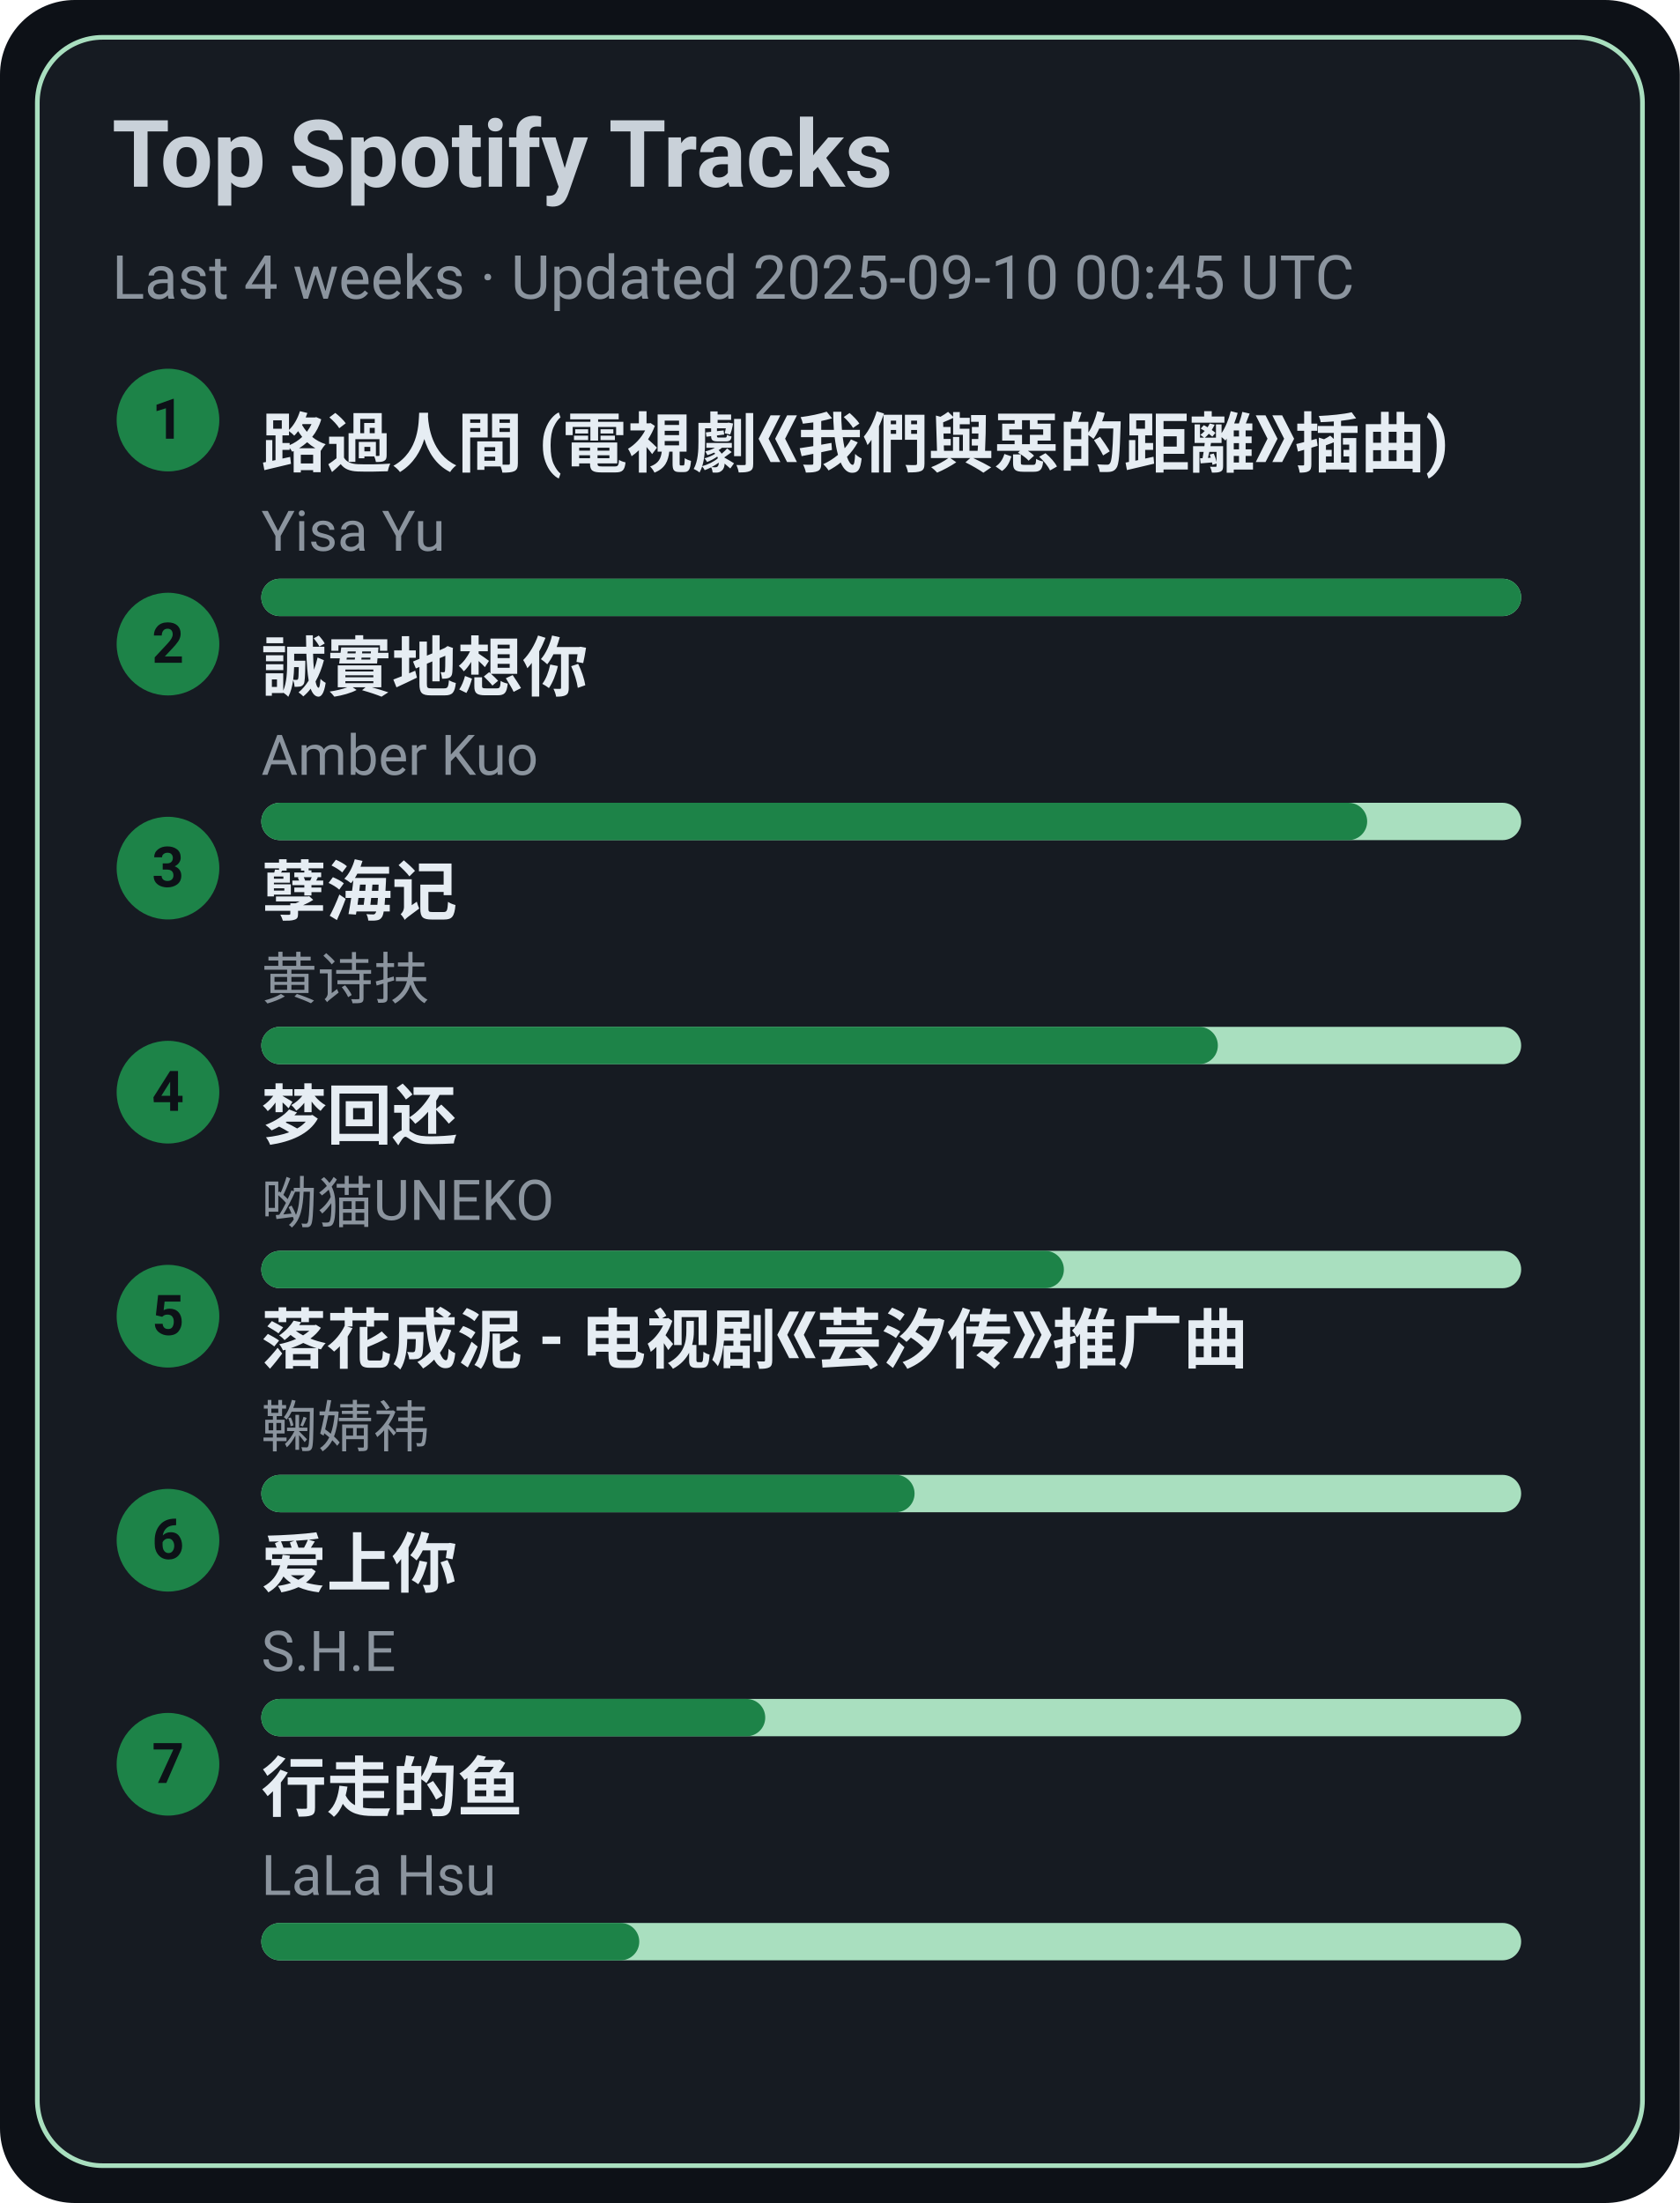
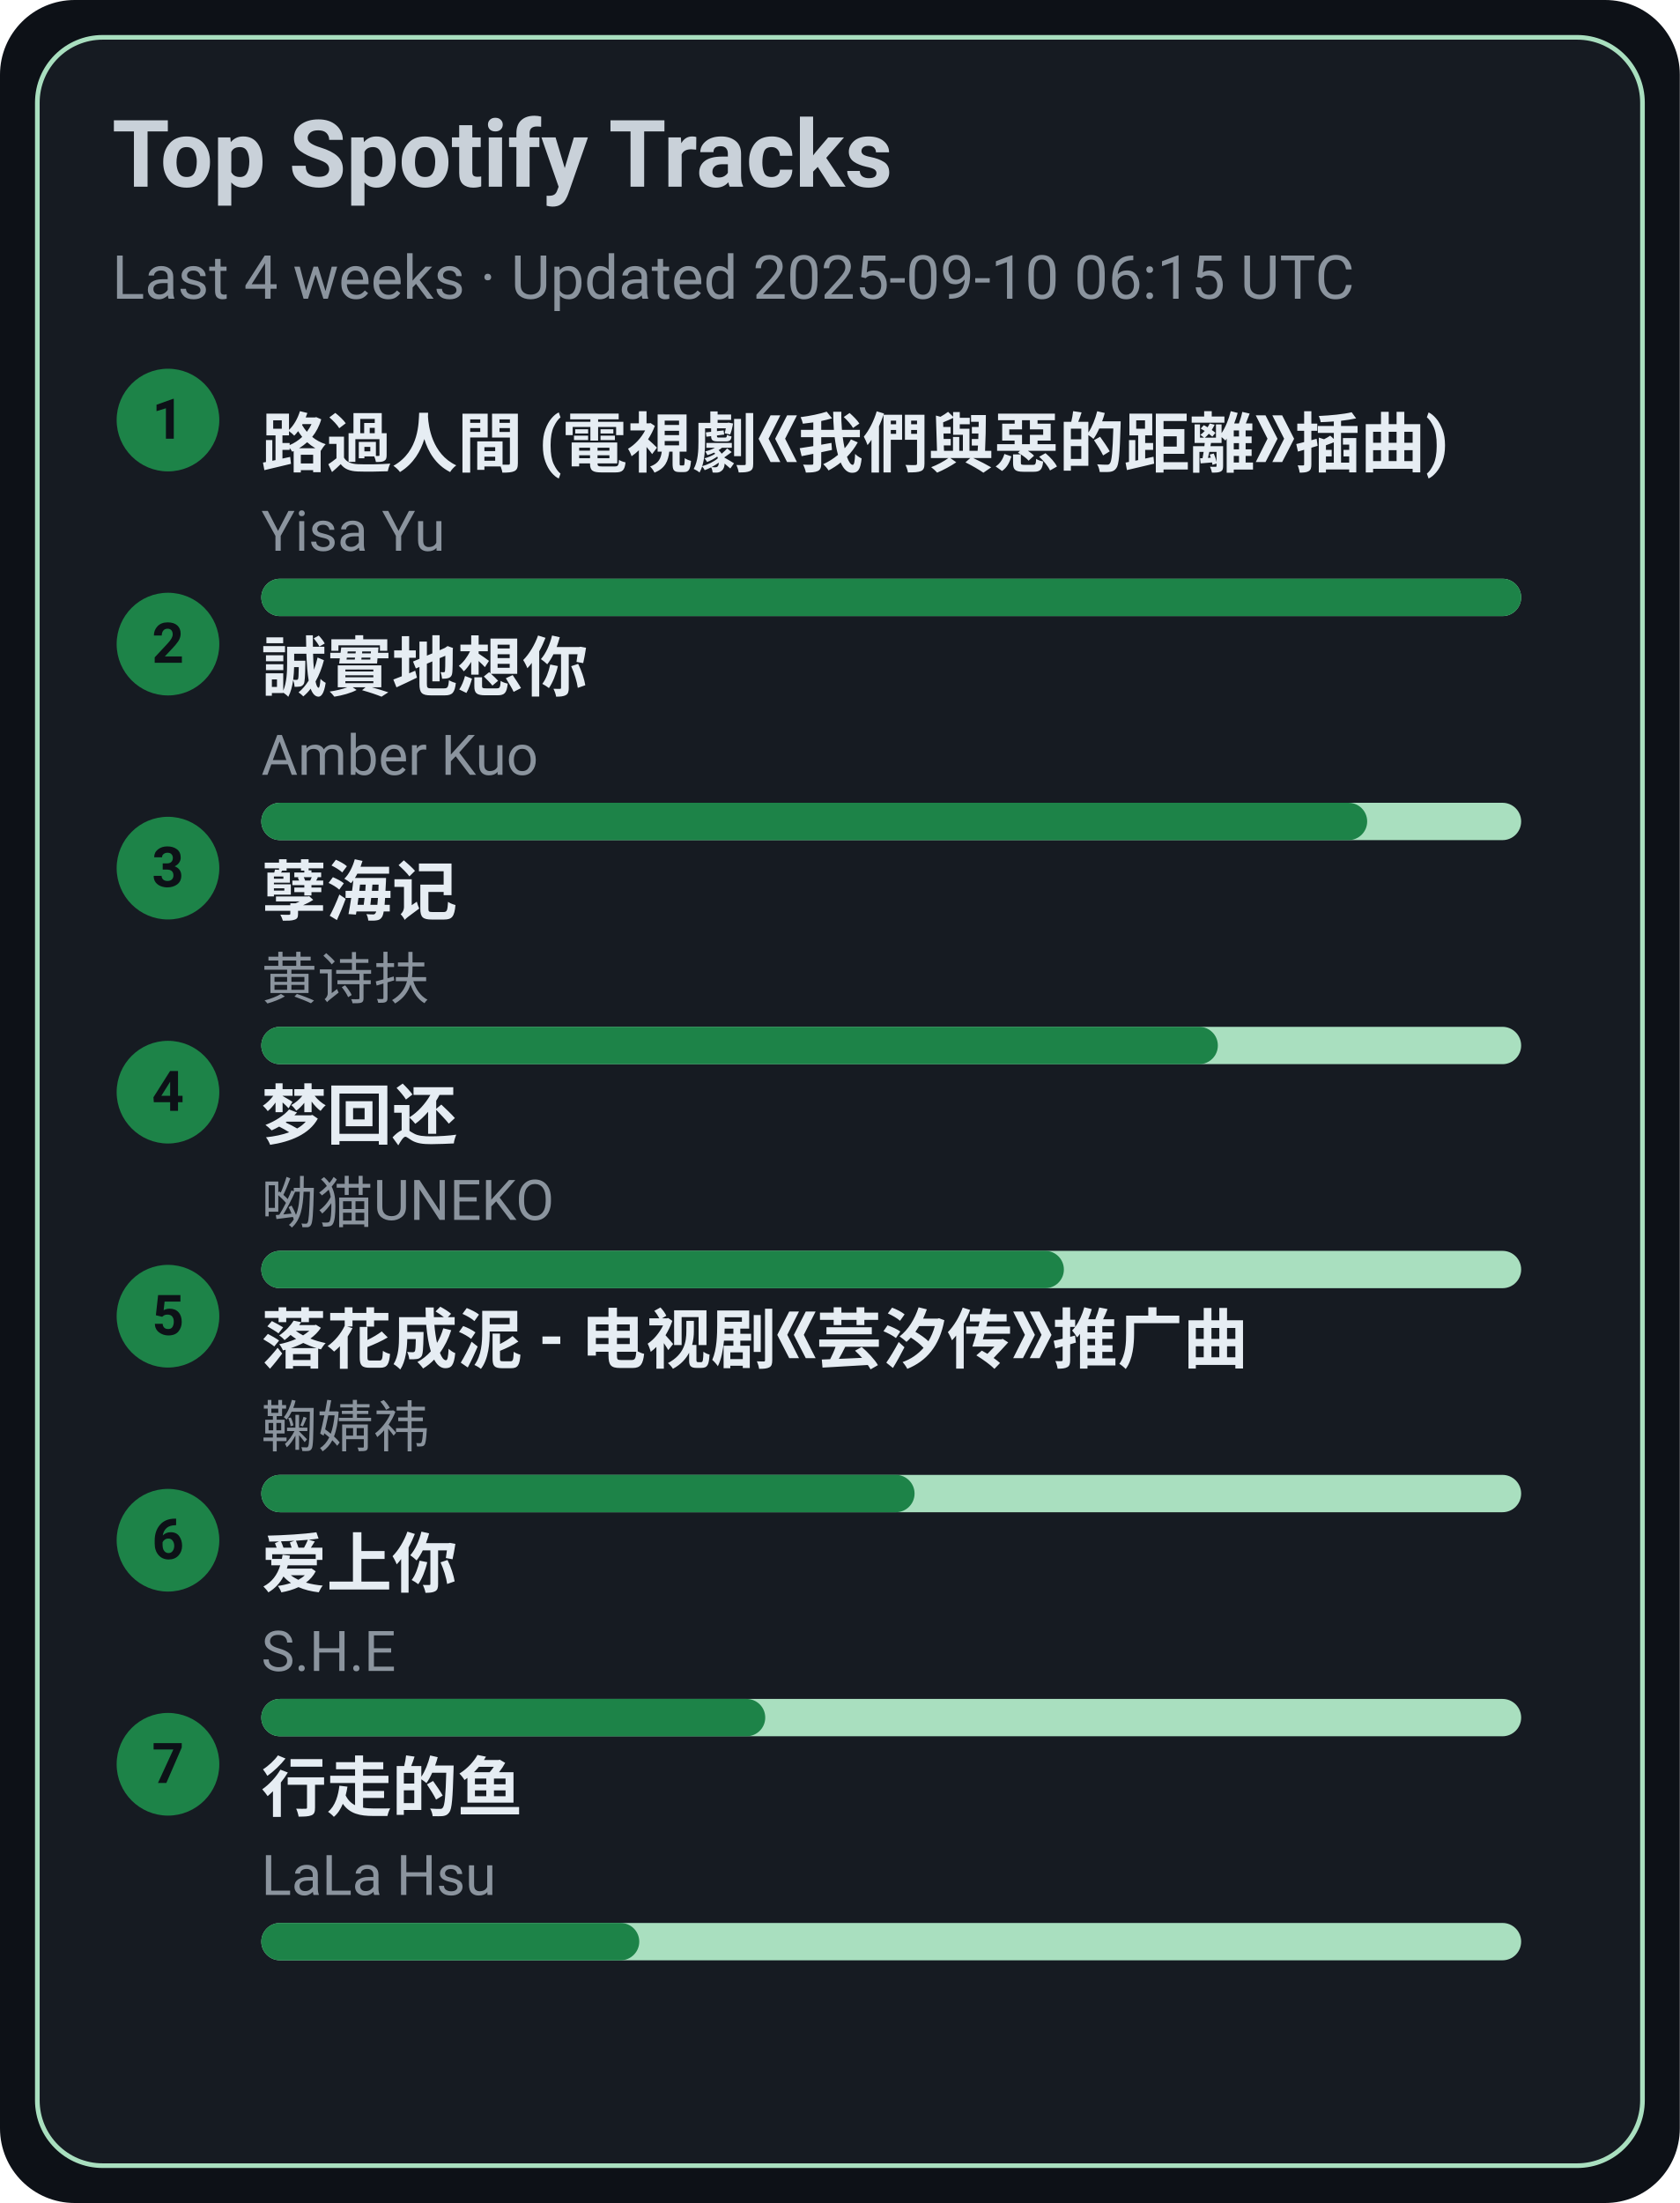
<svg xmlns="http://www.w3.org/2000/svg" width="360" height="472" viewBox="0 0 360 472">
  <style>text{font-family:-apple-system,BlinkMacSystemFont,Segoe UI,Roboto,Ubuntu,Helvetica Neue,Arial,Noto Sans,sans-serif}</style>
  <rect width="360" height="472" rx="16" fill="#0d1117" />
  <rect x="8" y="8" width="344" height="456" rx="14" fill="#161b22" stroke="#A9DFBF" />
  <text x="24" y="40" font-size="20" fill="#c9d1d9" font-weight="600">Top Spotify Tracks</text>
-   <text x="24" y="64" font-size="13" fill="#8b949e">Last 4 weeks · Updated 2025-09-10 00:45 UTC</text>
+   <text x="24" y="64" font-size="13" fill="#8b949e">Last 4 weeks · Updated 2025-09-10 06:15 UTC</text>
  <circle cx="36" cy="90" r="11" fill="#1D8348" />
  <text x="36" y="94" text-anchor="middle" font-size="12" fill="#0d1117" font-weight="700">1</text>
  <a href="https://open.spotify.com/track/1ZSleGniKMWNrWvK5cGALO" target="_blank" rel="noopener noreferrer">
    <text x="56" y="100" font-size="14" fill="#e6edf3" font-weight="600">路過人間 (電視劇《我們與惡的距離》插曲)</text>
  </a>
  <text x="56" y="118" font-size="12" fill="#8b949e">Yisa Yu</text>
  <rect x="56" y="124" width="270" height="8" rx="4" fill="#A9DFBF" />
  <rect x="56" y="124" width="270" height="8" rx="4" fill="#1D8348" />
  <circle cx="36" cy="138" r="11" fill="#1D8348" />
  <text x="36" y="142" text-anchor="middle" font-size="12" fill="#0d1117" font-weight="700">2</text>
  <a href="https://open.spotify.com/track/1SPZzj8QzOwZoAGKXMGLGJ" target="_blank" rel="noopener noreferrer">
    <text x="56" y="148" font-size="14" fill="#e6edf3" font-weight="600">誠實地想你</text>
  </a>
  <text x="56" y="166" font-size="12" fill="#8b949e">Amber Kuo</text>
  <rect x="56" y="172" width="270" height="8" rx="4" fill="#A9DFBF" />
  <rect x="56" y="172" width="237" height="8" rx="4" fill="#1D8348" />
  <circle cx="36" cy="186" r="11" fill="#1D8348" />
  <text x="36" y="190" text-anchor="middle" font-size="12" fill="#0d1117" font-weight="700">3</text>
  <a href="https://open.spotify.com/track/3eIovUMhirNN6btJbpzNqD" target="_blank" rel="noopener noreferrer">
    <text x="56" y="196" font-size="14" fill="#e6edf3" font-weight="600">孽海记</text>
  </a>
  <text x="56" y="214" font-size="12" fill="#8b949e">黄诗扶</text>
  <rect x="56" y="220" width="270" height="8" rx="4" fill="#A9DFBF" />
  <rect x="56" y="220" width="205" height="8" rx="4" fill="#1D8348" />
  <circle cx="36" cy="234" r="11" fill="#1D8348" />
  <text x="36" y="238" text-anchor="middle" font-size="12" fill="#0d1117" font-weight="700">4</text>
  <a href="https://open.spotify.com/track/6jTK3YxlFysC8g0Ye9tbPK" target="_blank" rel="noopener noreferrer">
    <text x="56" y="244" font-size="14" fill="#e6edf3" font-weight="600">梦回还</text>
  </a>
  <text x="56" y="262" font-size="12" fill="#8b949e">呦猫UNEKO</text>
  <rect x="56" y="268" width="270" height="8" rx="4" fill="#A9DFBF" />
  <rect x="56" y="268" width="172" height="8" rx="4" fill="#1D8348" />
  <circle cx="36" cy="282" r="11" fill="#1D8348" />
  <text x="36" y="286" text-anchor="middle" font-size="12" fill="#0d1117" font-weight="700">5</text>
  <a href="https://open.spotify.com/track/3kOZsJz3crGIWWHeoCNa0O" target="_blank" rel="noopener noreferrer">
    <text x="56" y="292" font-size="14" fill="#e6edf3" font-weight="600">落花成泥 - 电视剧《芸汐传》推广曲</text>
  </a>
  <text x="56" y="310" font-size="12" fill="#8b949e">鞠婧祎</text>
  <rect x="56" y="316" width="270" height="8" rx="4" fill="#A9DFBF" />
  <rect x="56" y="316" width="140" height="8" rx="4" fill="#1D8348" />
  <circle cx="36" cy="330" r="11" fill="#1D8348" />
  <text x="36" y="334" text-anchor="middle" font-size="12" fill="#0d1117" font-weight="700">6</text>
  <a href="https://open.spotify.com/track/4hcNpo1rtbzyNswsM5byTf" target="_blank" rel="noopener noreferrer">
    <text x="56" y="340" font-size="14" fill="#e6edf3" font-weight="600">爱上你</text>
  </a>
  <text x="56" y="358" font-size="12" fill="#8b949e">S.H.E</text>
  <rect x="56" y="364" width="270" height="8" rx="4" fill="#A9DFBF" />
  <rect x="56" y="364" width="108" height="8" rx="4" fill="#1D8348" />
  <circle cx="36" cy="378" r="11" fill="#1D8348" />
  <text x="36" y="382" text-anchor="middle" font-size="12" fill="#0d1117" font-weight="700">7</text>
  <a href="https://open.spotify.com/track/5tGyQ1cWTaHBfZSHWr8AZb" target="_blank" rel="noopener noreferrer">
    <text x="56" y="388" font-size="14" fill="#e6edf3" font-weight="600">行走的鱼</text>
  </a>
  <text x="56" y="406" font-size="12" fill="#8b949e">LaLa Hsu</text>
  <rect x="56" y="412" width="270" height="8" rx="4" fill="#A9DFBF" />
  <rect x="56" y="412" width="81" height="8" rx="4" fill="#1D8348" />
</svg>
